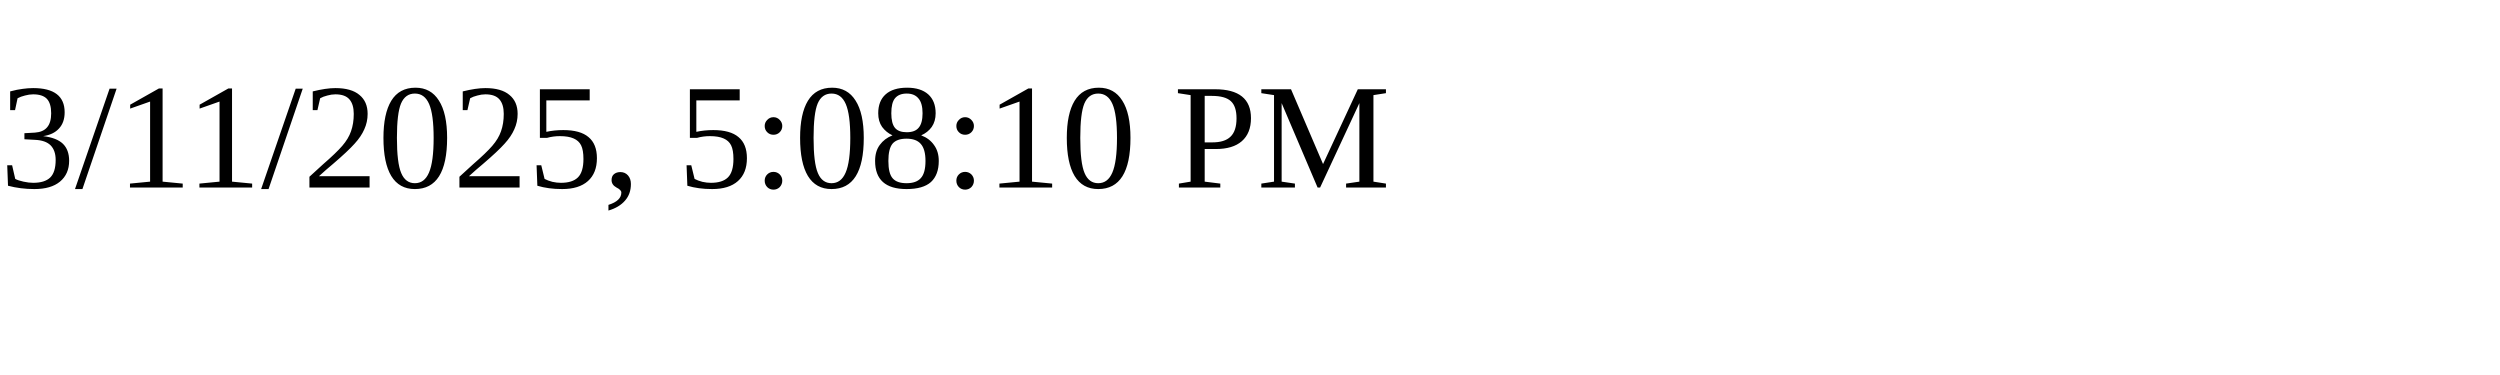
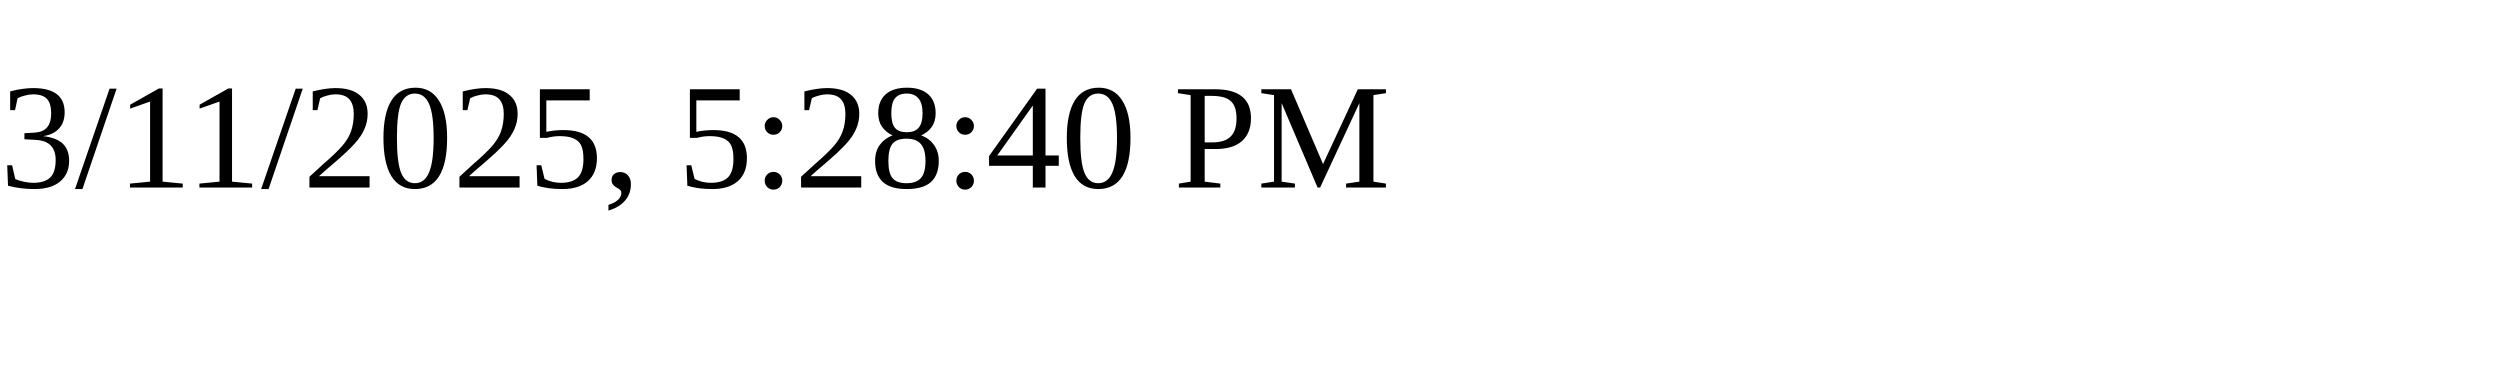
<svg xmlns="http://www.w3.org/2000/svg" height="30" width="200">
-   <text x="0" y="15">3/11/2025, 5:08:10 PM</text>
+   <text x="0" y="15">3/11/2025, 5:28:40 PM</text>
</svg>
